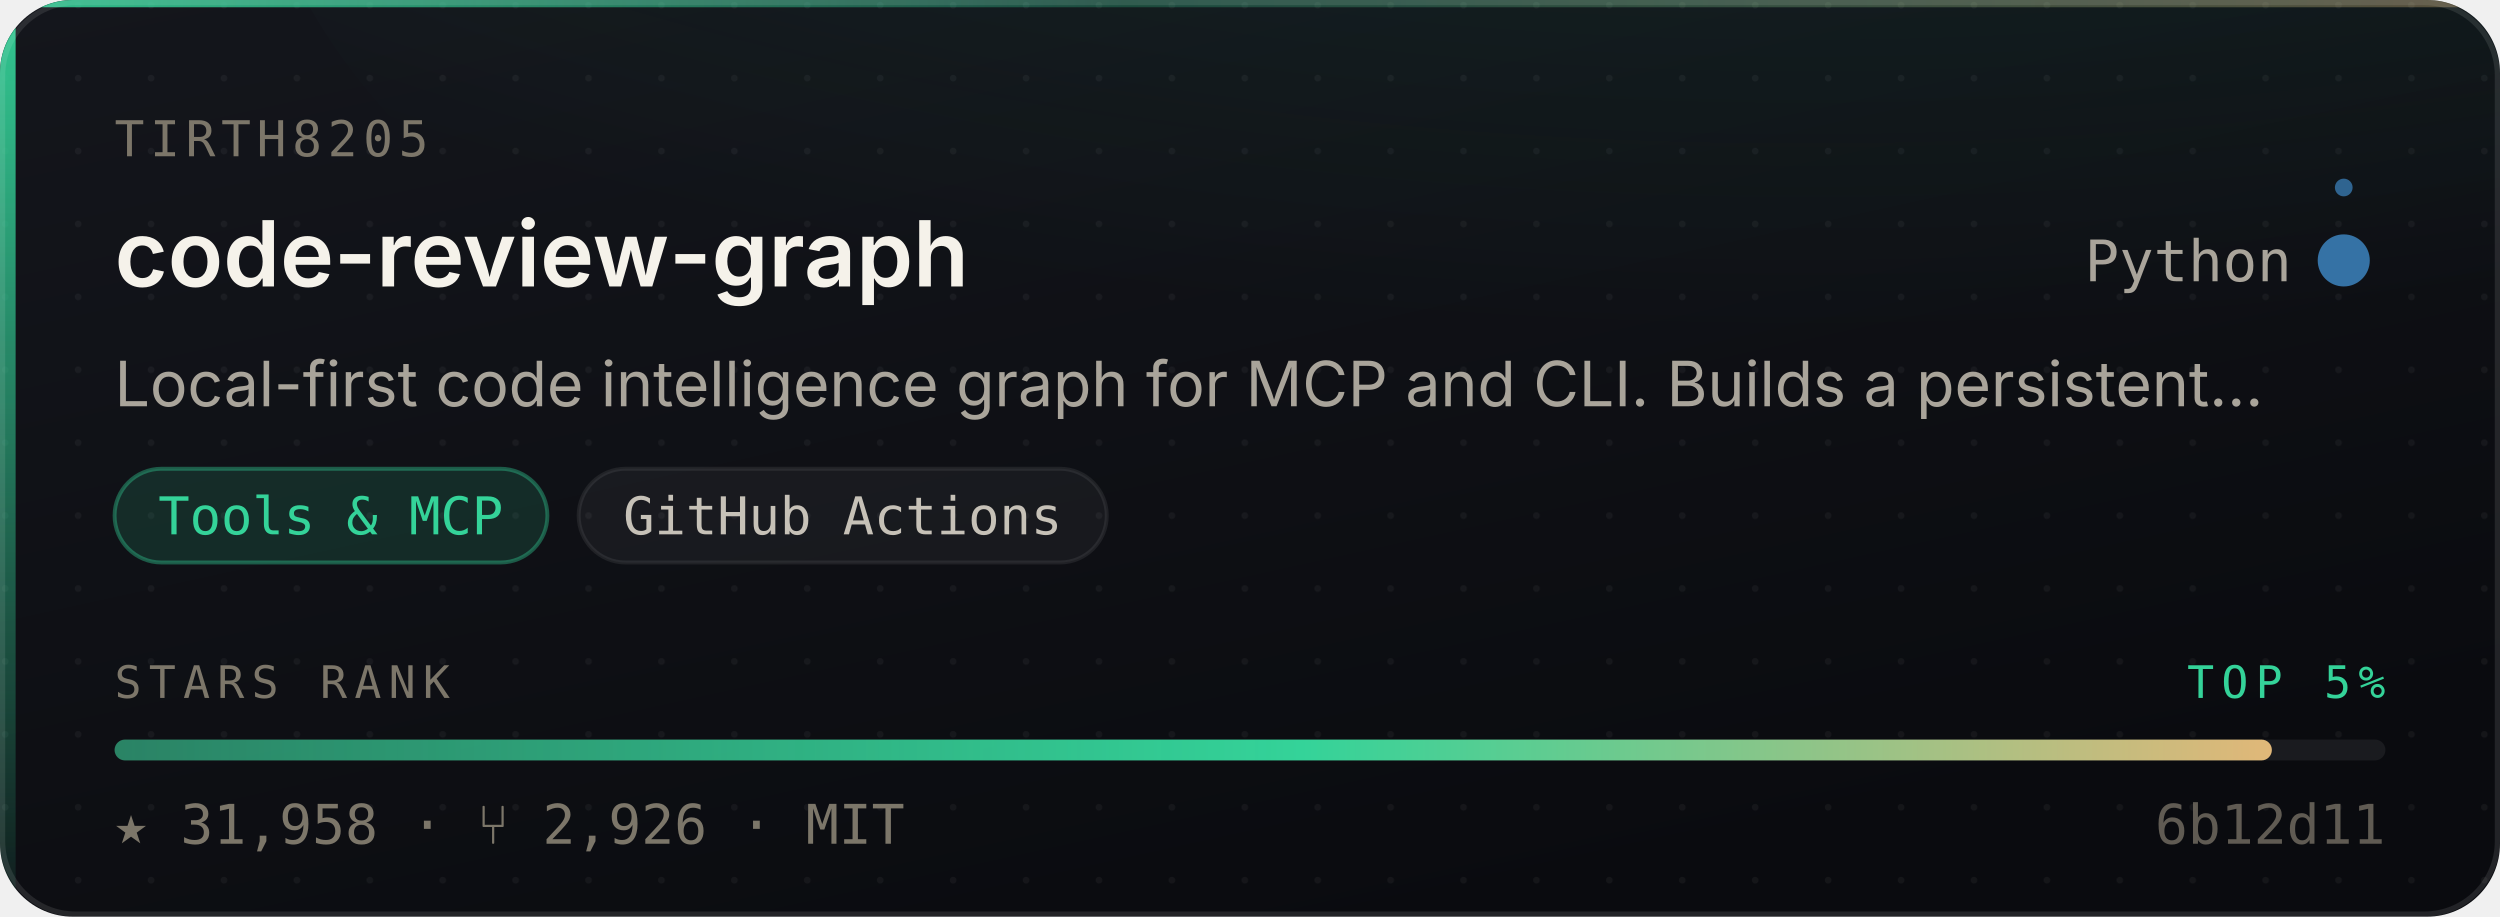
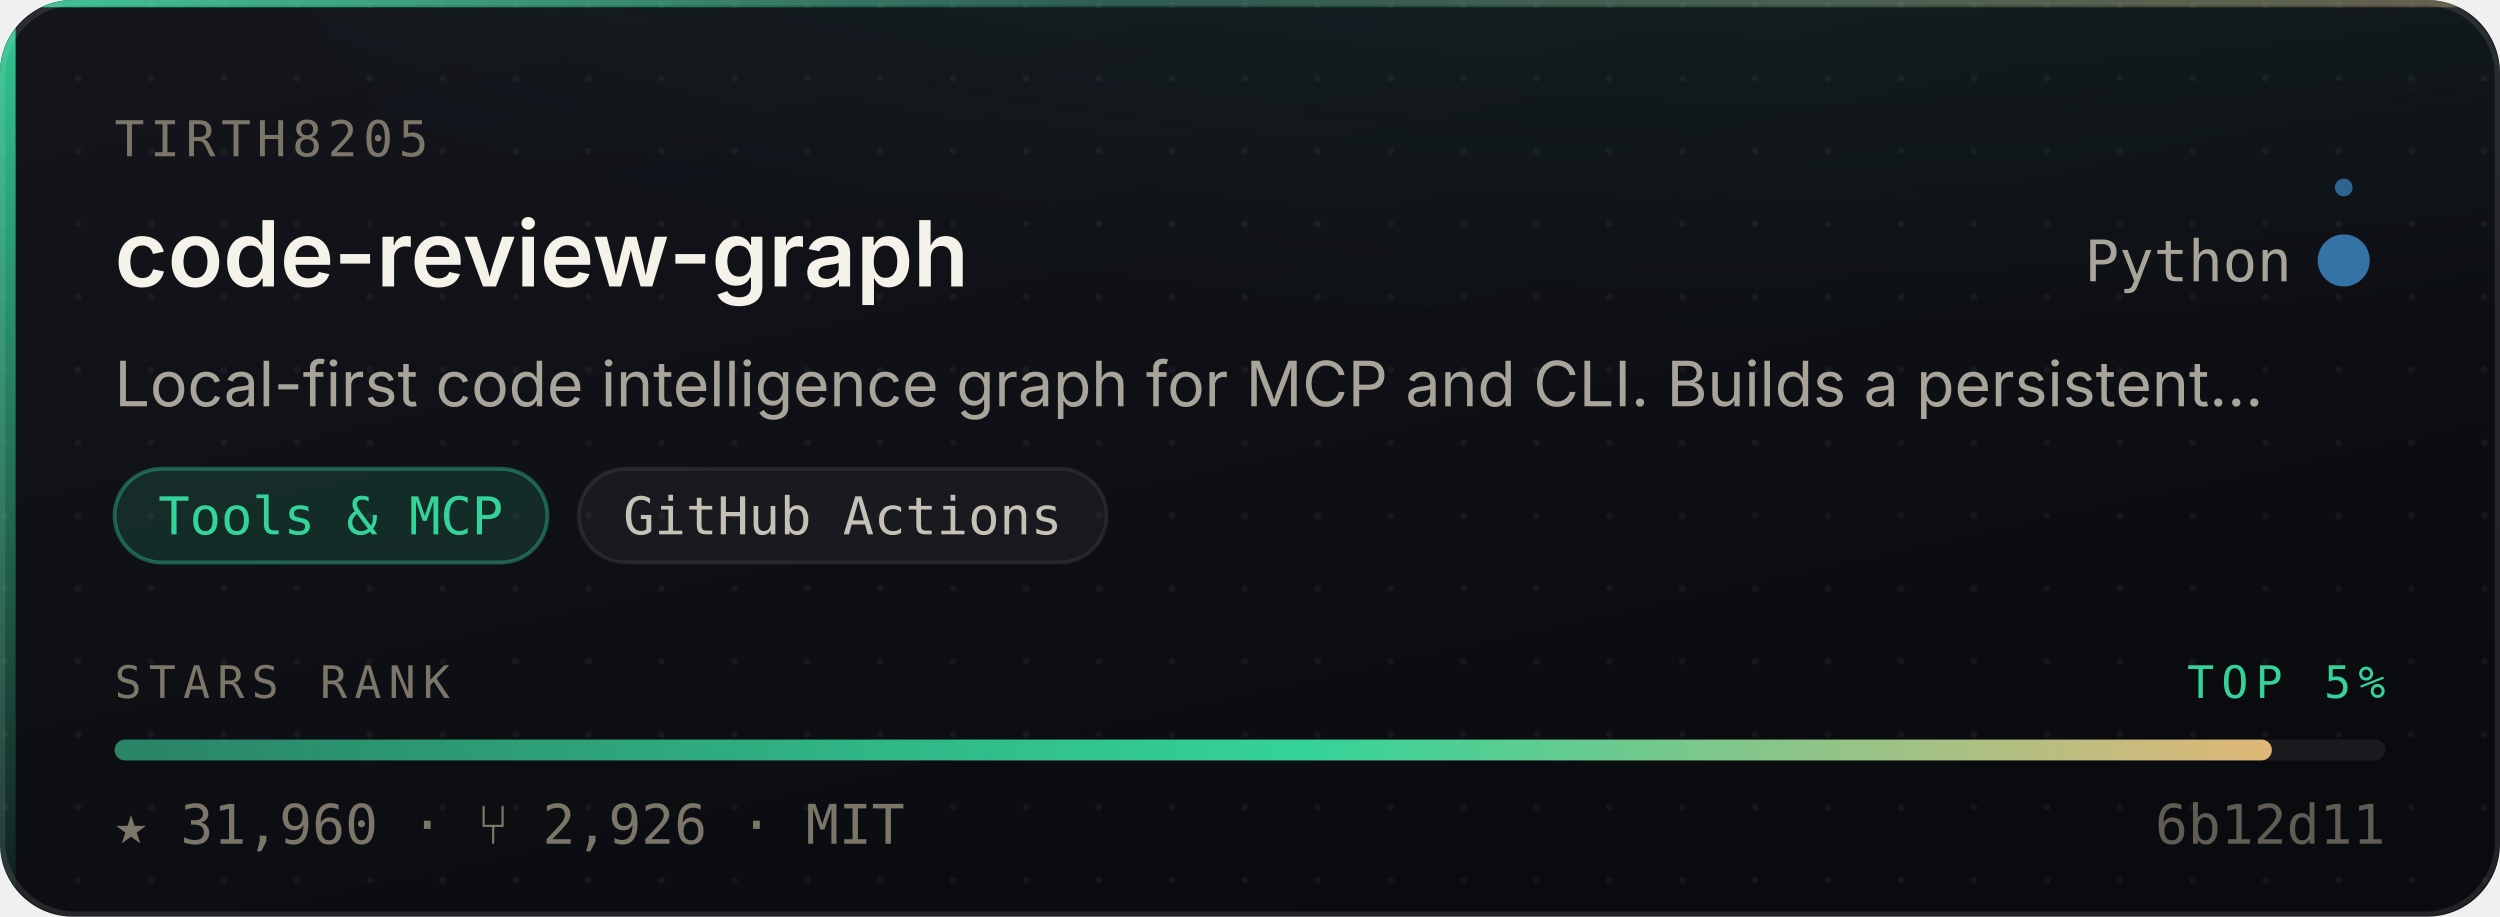
- <svg xmlns="http://www.w3.org/2000/svg" width="480" height="176" viewBox="0 0 480 176" role="img" aria-label="tirth8205/code-review-graph — Tools &amp; MCP, 31,958 stars, top 5% of this corpus">
+ <svg xmlns="http://www.w3.org/2000/svg" width="480" height="176" viewBox="0 0 480 176" role="img" aria-label="tirth8205/code-review-graph — Tools &amp; MCP, 31,960 stars, top 5% of this corpus">
  <style>
    /* Motion is additive decoration. With reduced motion requested the whole
       motion layer is hidden and the card is still complete and correct. */
    @media (prefers-reduced-motion: reduce){ .mo{ display:none } }
  </style>
  <defs>
    <linearGradient id="surface" x1="0" y1="0" x2="0.6" y2="1">
      <stop offset="0" stop-color="#14161C" />
      <stop offset="1" stop-color="#0A0B0F" />
    </linearGradient>
    <linearGradient id="edge" x1="0" y1="0" x2="1" y2="0">
      <stop offset="0" stop-color="#34D399" stop-opacity="0.9" />
      <stop offset="0.45" stop-color="#34D399" stop-opacity="0.25" />
      <stop offset="1" stop-color="#E3B778" stop-opacity="0.35" />
    </linearGradient>
    <linearGradient id="rail" x1="0" y1="0" x2="0" y2="1">
      <stop offset="0" stop-color="#34D399" stop-opacity="0.95" />
      <stop offset="1" stop-color="#34D399" stop-opacity="0.06" />
    </linearGradient>
    <radialGradient id="glow" cx="0.5" cy="0" r="0.85">
      <stop offset="0" stop-color="#34D399" stop-opacity="0.20" />
      <stop offset="1" stop-color="#34D399" stop-opacity="0" />
    </radialGradient>
    <linearGradient id="sheen" x1="0" y1="0" x2="1" y2="0">
      <stop offset="0" stop-color="#ffffff" stop-opacity="0" />
      <stop offset="0.5" stop-color="#ffffff" stop-opacity="0.055" />
      <stop offset="1" stop-color="#ffffff" stop-opacity="0" />
    </linearGradient>
    <linearGradient id="rankFill" x1="0" y1="0" x2="1" y2="0">
      <stop offset="0" stop-color="rgba(52,211,153,0.55)" />
      <stop offset="0.55" stop-color="#34D399" />
      <stop offset="1" stop-color="#E3B778" />
    </linearGradient>
    <pattern id="dots" width="14" height="14" patternUnits="userSpaceOnUse">
      <circle cx="1" cy="1" r="0.65" fill="#ffffff" opacity="0.045" />
    </pattern>
    <clipPath id="frame">
      <rect x="0" y="0" width="480" height="176" rx="14" />
    </clipPath>
  </defs>
  <g clip-path="url(#frame)">
    <rect width="480" height="176" fill="url(#surface)" />
    <rect width="480" height="176" fill="url(#dots)" />
    <ellipse cx="345.6" cy="-40" rx="297.6" ry="150" fill="url(#glow)" />
    <rect x="0" y="0" width="3" height="176" fill="url(#rail)" />
    <rect x="0" y="0" width="480" height="1.4" fill="url(#edge)" />
  </g>
  <rect x="0.5" y="0.5" width="479" height="175" rx="14" fill="none" stroke="rgba(255,255,255,0.10)" stroke-width="1" />
  <g class="mo" clip-path="url(#frame)">
    <rect x="-150" y="0" width="130" height="176" fill="url(#sheen)">
      <animate attributeName="x" values="-150;500" dur="5.5s" repeatCount="indefinite" />
    </rect>
    <circle r="2.6" fill="#34D399" opacity="0">
      <animateMotion dur="3.4s" repeatCount="indefinite" calcMode="linear" keyPoints="0.04;0.96" keyTimes="0;1" path="M1.5 0 L1.5 176" />
      <animate attributeName="opacity" values="0;0.95;0.95;0" keyTimes="0;0.12;0.82;1" dur="3.4s" repeatCount="indefinite" />
    </circle>
  </g>
  <text x="22" y="30" font-size="9.5" letter-spacing="1.1" fill="#7C7669" font-family="ui-monospace,SFMono-Regular,'SF Mono',Menlo,monospace">TIRTH8205</text>
  <text x="22" y="55" font-size="17.5" font-weight="600" fill="#F5F2EA" font-family="-apple-system,BlinkMacSystemFont,'Segoe UI',Inter,Helvetica,Arial,sans-serif">code-review-graph</text>
  <text x="440" y="54" font-size="11" fill="#A9A49A" text-anchor="end" font-family="ui-monospace,SFMono-Regular,'SF Mono',Menlo,monospace">Python</text>
  <circle cx="450" cy="50" r="4.5" fill="#3572A5" />
  <g class="mo">
    <g>
      <animateTransform attributeName="transform" type="rotate" from="0 450 50" to="360 450 50" dur="7s" repeatCount="indefinite" />
      <circle cx="450" cy="36" r="1.7" fill="#3572A5" opacity="0.85" />
    </g>
    <circle cx="450" cy="50" r="4.5" fill="none" stroke="#3572A5" stroke-width="1">
      <animate attributeName="r" values="4.5;11;4.5" dur="4s" repeatCount="indefinite" />
      <animate attributeName="stroke-opacity" values="0.5;0;0.5" dur="4s" repeatCount="indefinite" />
    </circle>
  </g>
  <text x="22" y="78" font-size="12" fill="#A9A49A" font-family="-apple-system,BlinkMacSystemFont,'Segoe UI',Inter,Helvetica,Arial,sans-serif">Local-first code intelligence graph for MCP and CLI. Builds a persistent…</text>
  <rect x="22.0" y="90" width="83.1" height="18" rx="9" fill="rgba(52,211,153,0.14)" stroke="rgba(52,211,153,0.38)" stroke-width="0.75" />
  <text x="63.5" y="102.6" font-size="10" fill="#34D399" text-anchor="middle" font-family="ui-monospace,SFMono-Regular,'SF Mono',Menlo,monospace">Tools &amp; MCP</text>
  <rect x="111.1" y="90" width="101.4" height="18" rx="9" fill="rgba(255,255,255,0.045)" stroke="rgba(255,255,255,0.075)" stroke-width="0.75" />
  <text x="161.8" y="102.6" font-size="10" fill="#C6C1B7" text-anchor="middle" font-family="ui-monospace,SFMono-Regular,'SF Mono',Menlo,monospace">GitHub Actions</text>
  <text x="22" y="134" font-size="8.6" letter-spacing="1.4" fill="#7C7669" font-family="ui-monospace,SFMono-Regular,'SF Mono',Menlo,monospace">STARS RANK</text>
  <text x="458" y="134" font-size="8.6" letter-spacing="1.4" fill="#34D399" text-anchor="end" font-family="ui-monospace,SFMono-Regular,'SF Mono',Menlo,monospace">TOP 5%</text>
  <rect x="22" y="142" width="436" height="4" rx="2" fill="rgba(255,255,255,0.07)" />
  <rect x="22" y="142" width="414.2" height="4" rx="2" fill="url(#rankFill)">
    <animate attributeName="width" from="0" to="414.2" dur="1.1s" fill="freeze" calcMode="spline" keySplines="0.16 1 0.3 1" keyTimes="0;1" />
  </rect>
-   <text x="22" y="162" font-size="10.5" fill="#7C7669" font-family="ui-monospace,SFMono-Regular,'SF Mono',Menlo,monospace">★ 31,958   ·   ⑂ 2,926   ·   MIT</text>
+   <text x="22" y="162" font-size="10.5" fill="#7C7669" font-family="ui-monospace,SFMono-Regular,'SF Mono',Menlo,monospace">★ 31,960   ·   ⑂ 2,926   ·   MIT</text>
  <text x="458" y="162" font-size="10.5" fill="#7C7669" text-anchor="end" font-family="ui-monospace,SFMono-Regular,'SF Mono',Menlo,monospace" opacity="0.75">6b12d11</text>
</svg>
